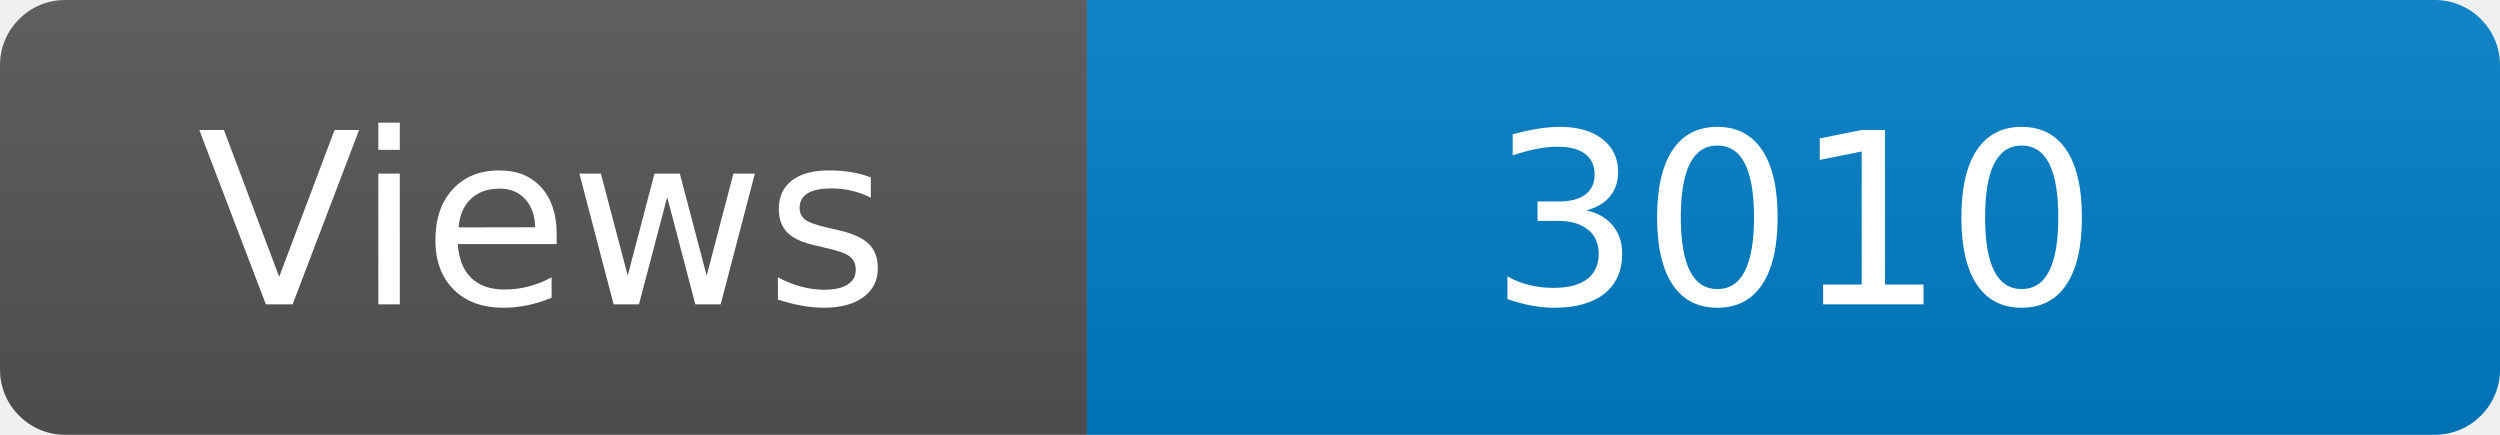
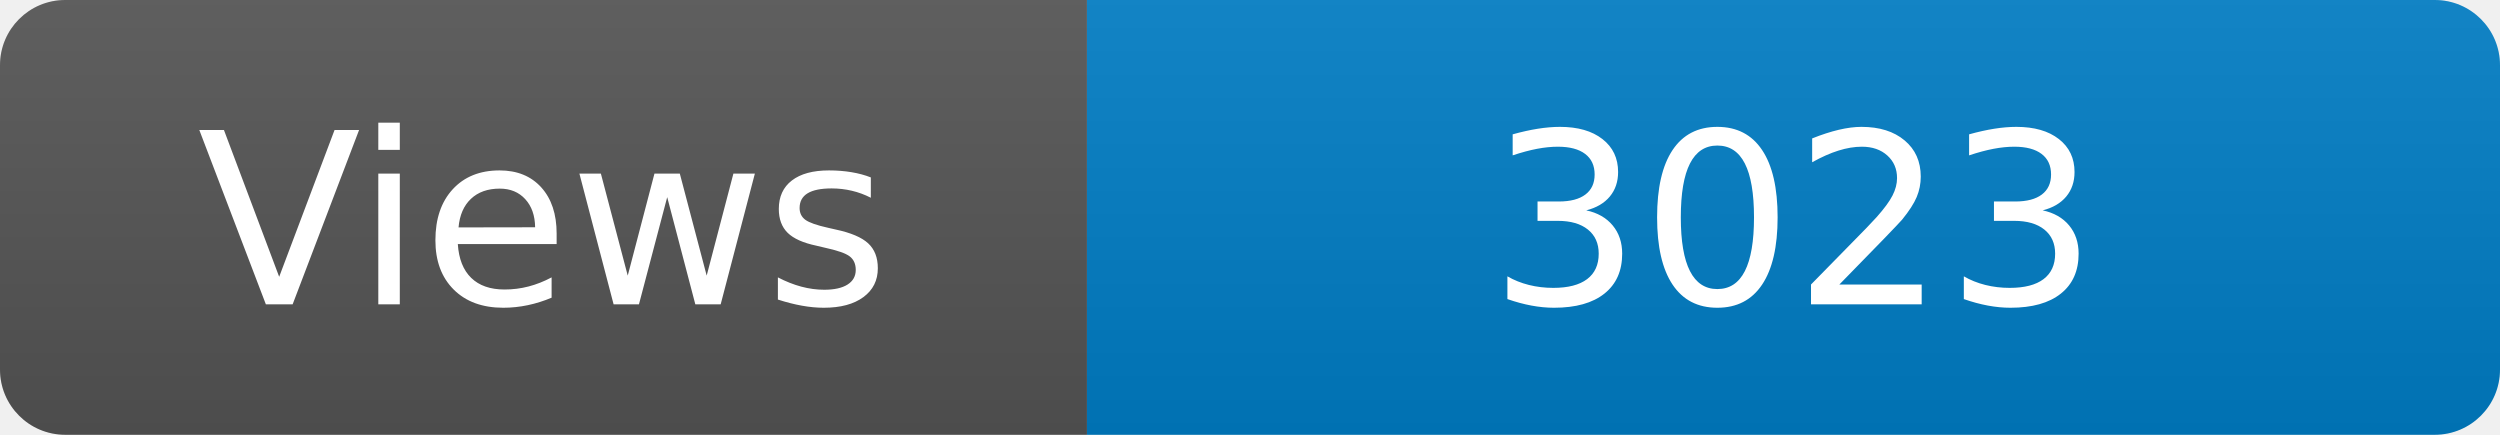
<svg xmlns="http://www.w3.org/2000/svg" width="115" height="20" role="img" aria-label="Maintained?: yes">
  <linearGradient id="s" x2="0" y2="100%">
    <stop offset="0" stop-color="#bbb" stop-opacity=".1" />
    <stop offset="1" stop-opacity=".1" />
  </linearGradient>
  <clipPath id="r">
    <rect width="115" height="20" rx="3" fill="#fff" />
  </clipPath>
  <g clip-path="url(#r)">
    <rect width="50" height="20" fill="#555" />
    <rect x="50" width="160" height="20" fill="#007ec6" />
    <rect width="115" height="20" fill="url(#s)" />
  </g>
  <g fill="#fff" text-anchor="middle" font-family="Verdana,Geneva,DejaVu Sans,sans-serif" font-size="110">
    <text x="250" y="140" transform="scale(.1)" fill="#fff">Views</text>
-     <text x="825" y="140" transform="scale(.1)" fill="#fff">3010</text>
+     <text x="825" y="140" transform="scale(.1)" fill="#fff">3023</text>
  </g>
</svg>
